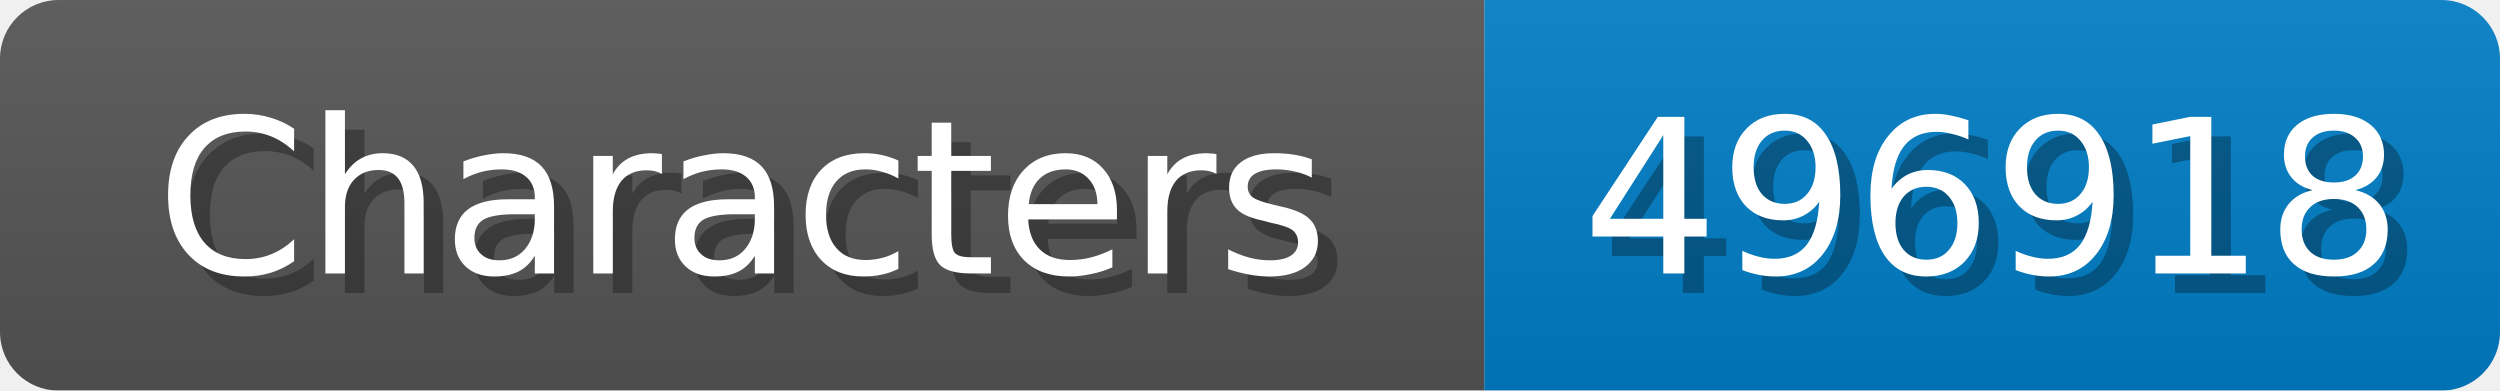
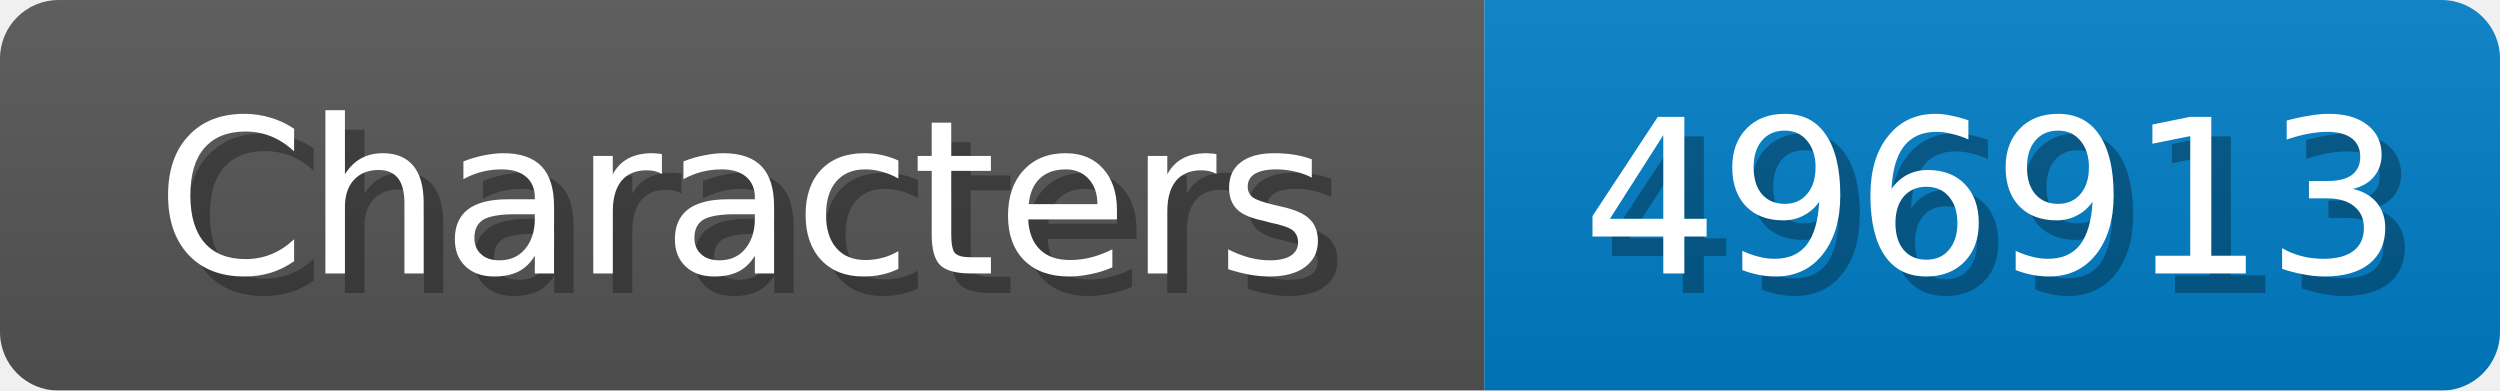
<svg xmlns="http://www.w3.org/2000/svg" width="128" height="20">
  <linearGradient id="b" x2="0" y2="100%">
    <stop offset="0" stop-color="#bbb" stop-opacity=".1" />
    <stop offset="1" stop-opacity=".1" />
  </linearGradient>
  <mask id="anybadge_1">
    <rect width="128" height="20" rx="3" fill="#fff" />
  </mask>
  <g mask="url(#anybadge_1)">
    <path fill="#555" d="M0 0h76v20H0z" />
    <path fill="#007ec6" d="M76 0h52v20H76z" />
    <path fill="url(#b)" d="M0 0h128v20H0z" />
  </g>
  <g fill="#fff" text-anchor="middle" font-family="DejaVu Sans,Verdana,Geneva,sans-serif" font-size="11">
    <text x="39.0" y="15" fill="#010101" fill-opacity=".3">Characters</text>
    <text x="38.0" y="14">Characters</text>
  </g>
  <g fill="#fff" text-anchor="middle" font-family="DejaVu Sans,Verdana,Geneva,sans-serif" font-size="11">
-     <text x="103.0" y="15" fill="#010101" fill-opacity=".3">496918</text>
-     <text x="102.0" y="14">496918</text>
+     <text x="103.0" y="15" fill="#010101" fill-opacity=".3">496913</text>
+     <text x="102.0" y="14">496913</text>
  </g>
</svg>
